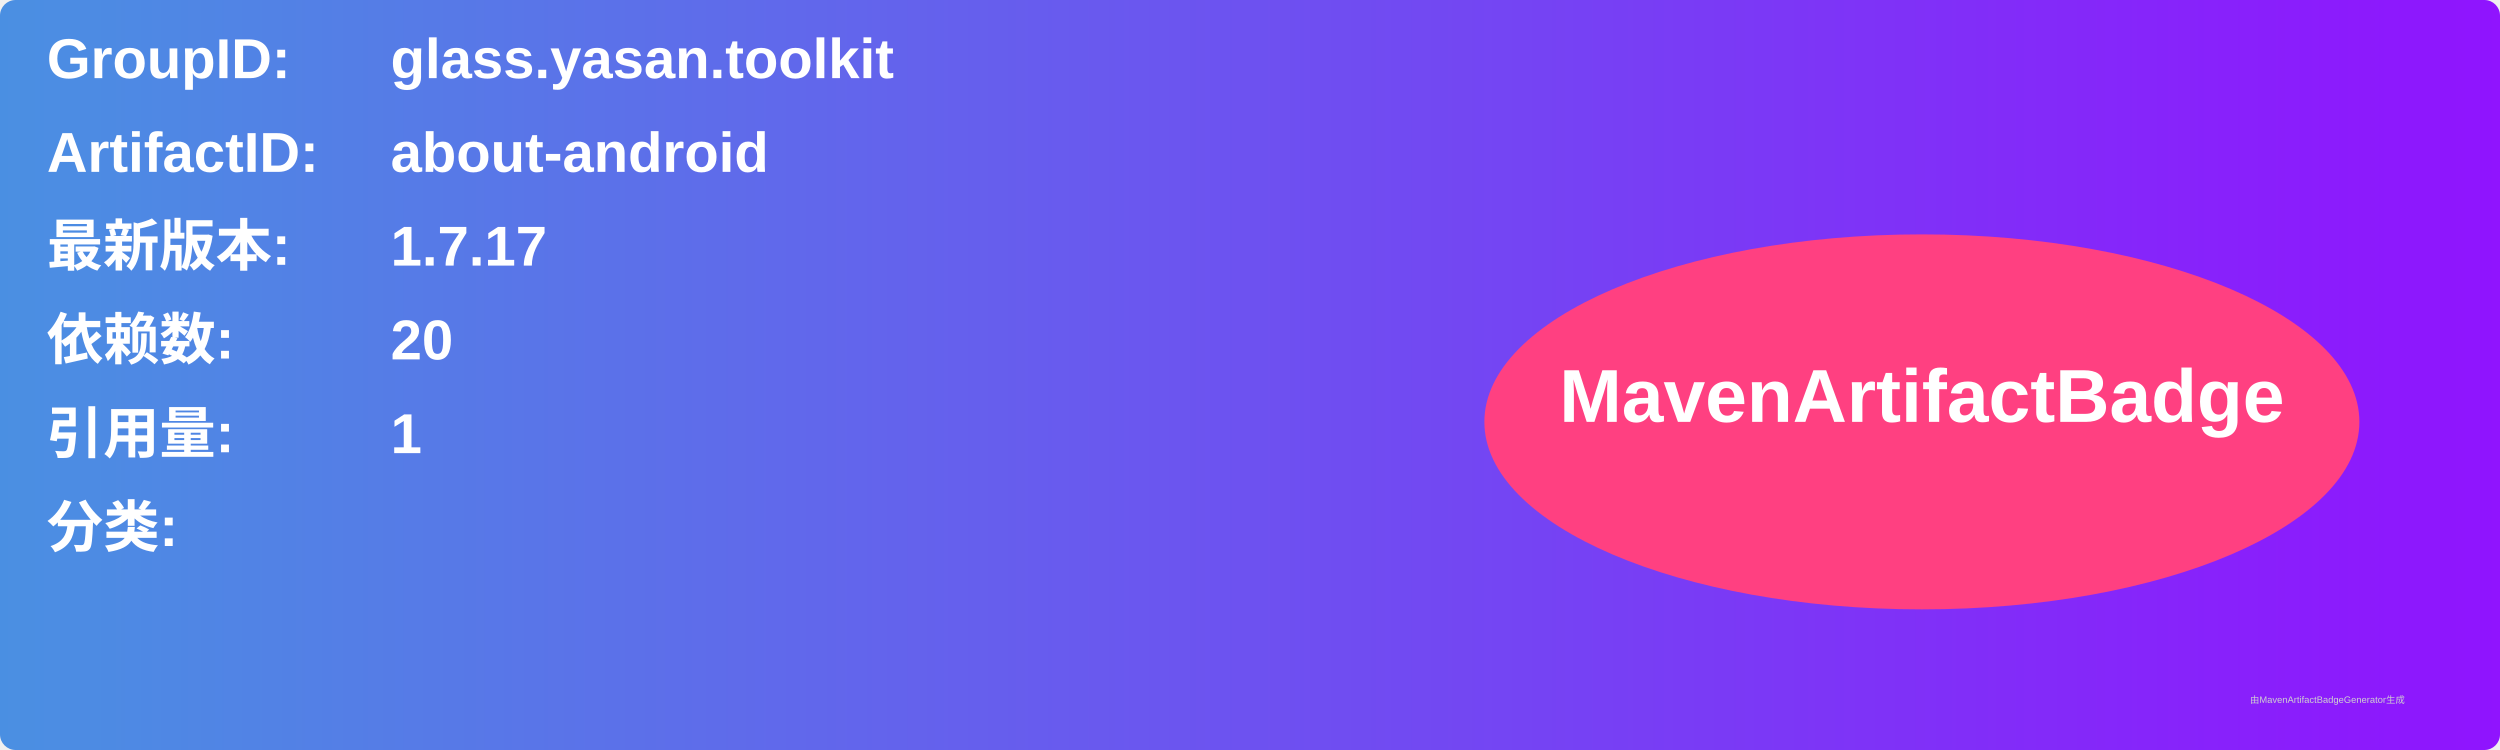
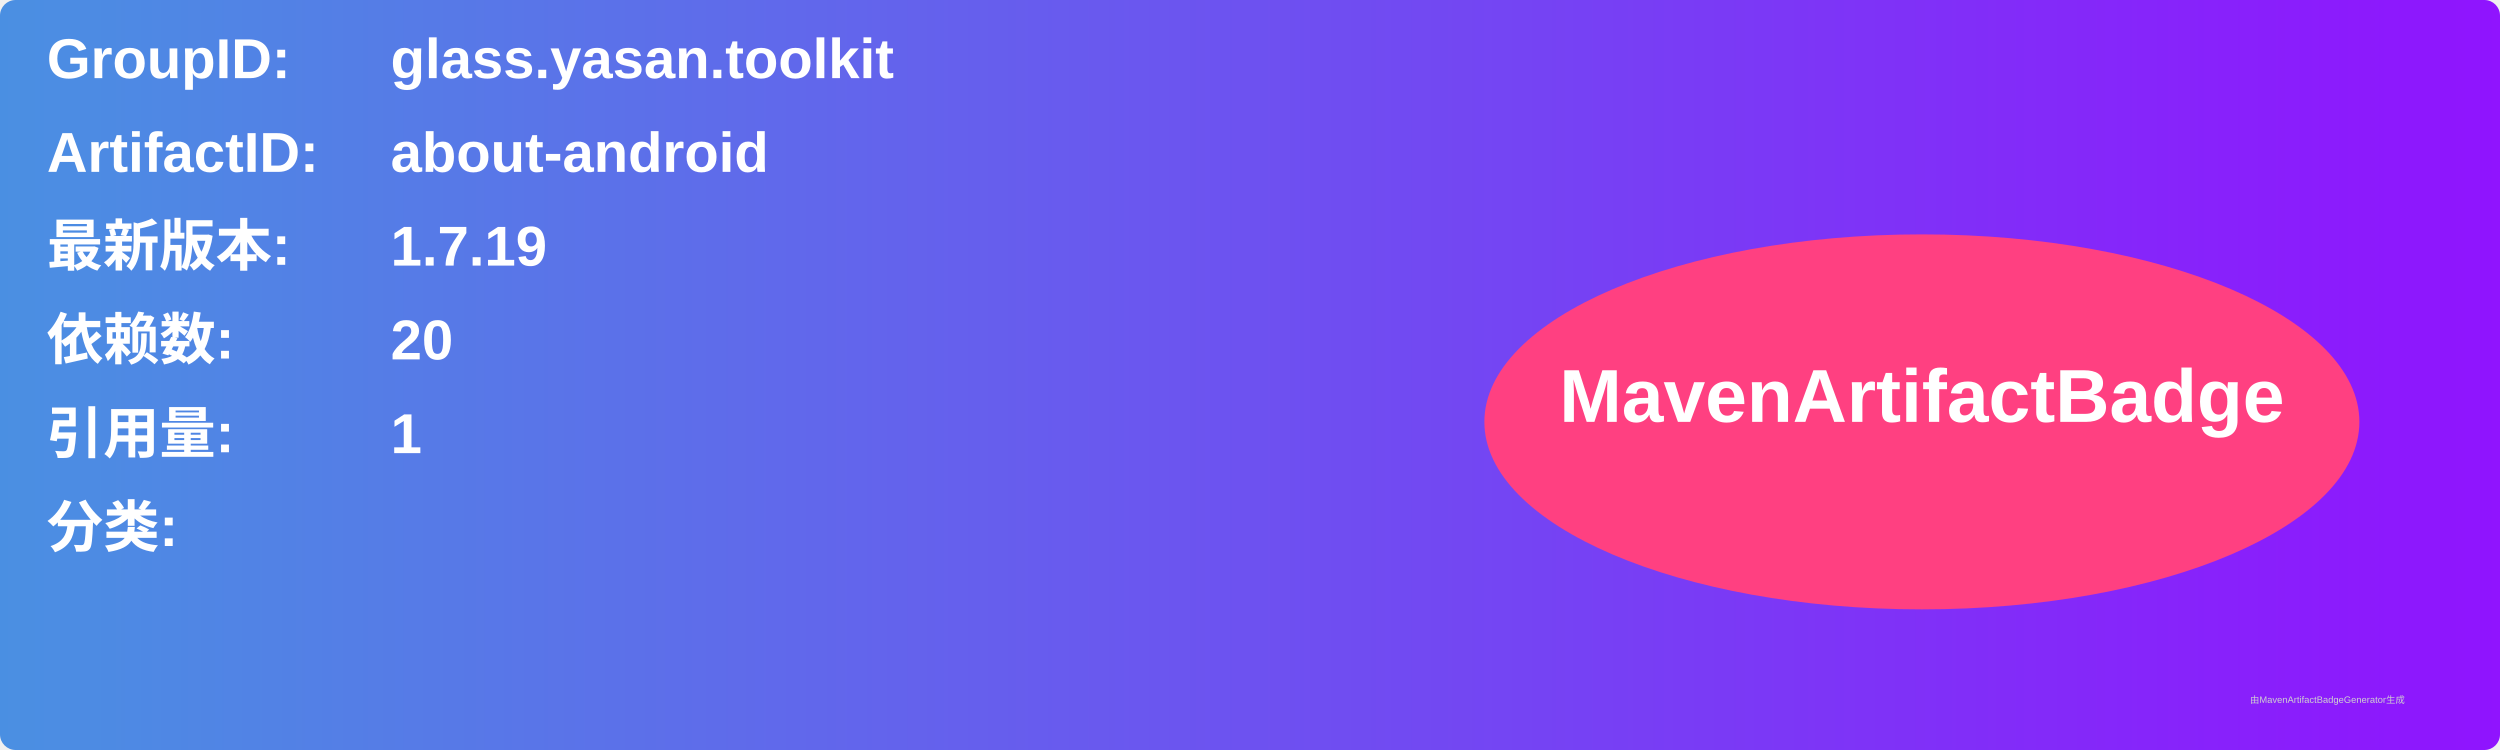
<svg xmlns="http://www.w3.org/2000/svg" width="800" height="240" viewBox="0 0 800 240">
  <linearGradient id="grad" x1="0%" y1="0%" x2="100%" y2="0%">
    <stop offset="0%" stop-color="#4a90e2" />
    <stop offset="100%" stop-color="#9013fe" />
  </linearGradient>
  <rect width="100%" height="100%" rx="5" ry="5" fill="url(#grad)" />
  <g transform="translate(15, 15)">
    <text x="0" y="10" font-family="Arial" font-size="18" fill="white" font-weight="bold" width="260">GroupID:</text>
    <text x="110" y="10" font-family="Arial" font-size="18" fill="white" font-weight="bold" width="460">glass.yasan.toolkit</text>
    <text x="0" y="40" font-family="Arial" font-size="18" fill="white" font-weight="bold" width="260">ArtifactID:</text>
    <text x="110" y="40" font-family="Arial" font-size="18" fill="white" font-weight="bold" width="460">about-android</text>
    <text x="0" y="70" font-family="Arial" font-size="18" fill="white" font-weight="bold">最新版本:</text>
    <text x="110" y="70" font-family="Arial" font-size="18" fill="white" font-weight="bold">
-       <tspan font-weight="bold">1.7.17</tspan>
+       <tspan font-weight="bold">1.7.19</tspan>
    </text>
    <text x="0" y="100" font-family="Arial" font-size="18" fill="white" font-weight="bold">依赖数: </text>
    <text x="110" y="100" font-family="Arial" font-size="18" fill="white">
      <tspan font-weight="bold">20</tspan>
    </text>
    <text x="0" y="130" font-family="Arial" font-size="18" fill="white" font-weight="bold">引用量: </text>
    <text x="110" y="130" font-family="Arial" font-size="18" fill="white">
      <tspan font-weight="bold">1</tspan>
    </text>
    <text x="0" y="160" font-family="Arial" font-size="18" fill="white" font-weight="bold">分类:</text>
    <text x="10" y="190" font-family="Arial" font-size="10" fill="white">
      <tspan font-weight="bold" />
    </text>
    <ellipse cx="600" cy="120" rx="140" ry="60" fill="#ff4081" />
    <text x="600" y="120" text-anchor="middle" font-family="Arial" font-size="24" fill="white" font-weight="bold">MavenArtifactBadge</text>
  </g>
  <text x="720" y="225" font-family="Arial" font-size="3" fill="#d0d0d0">由MavenArtifactBadgeGenerator生成</text>
</svg>
